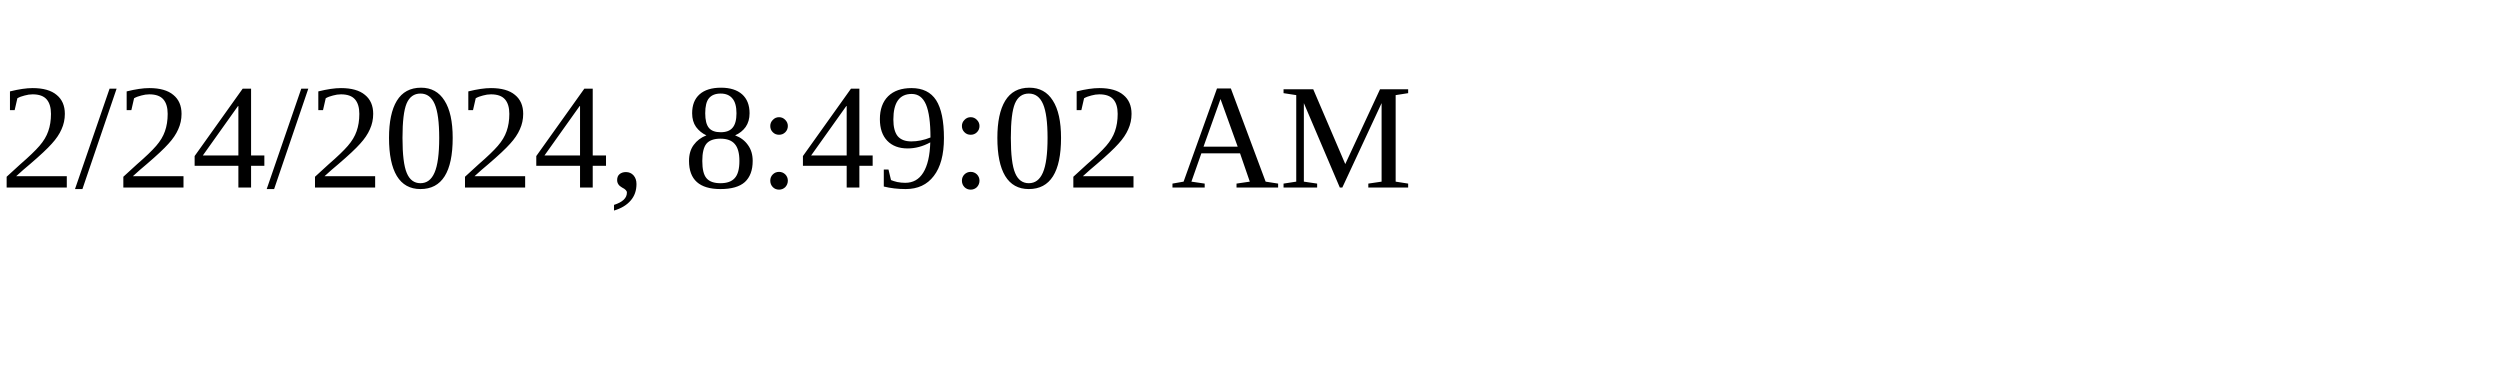
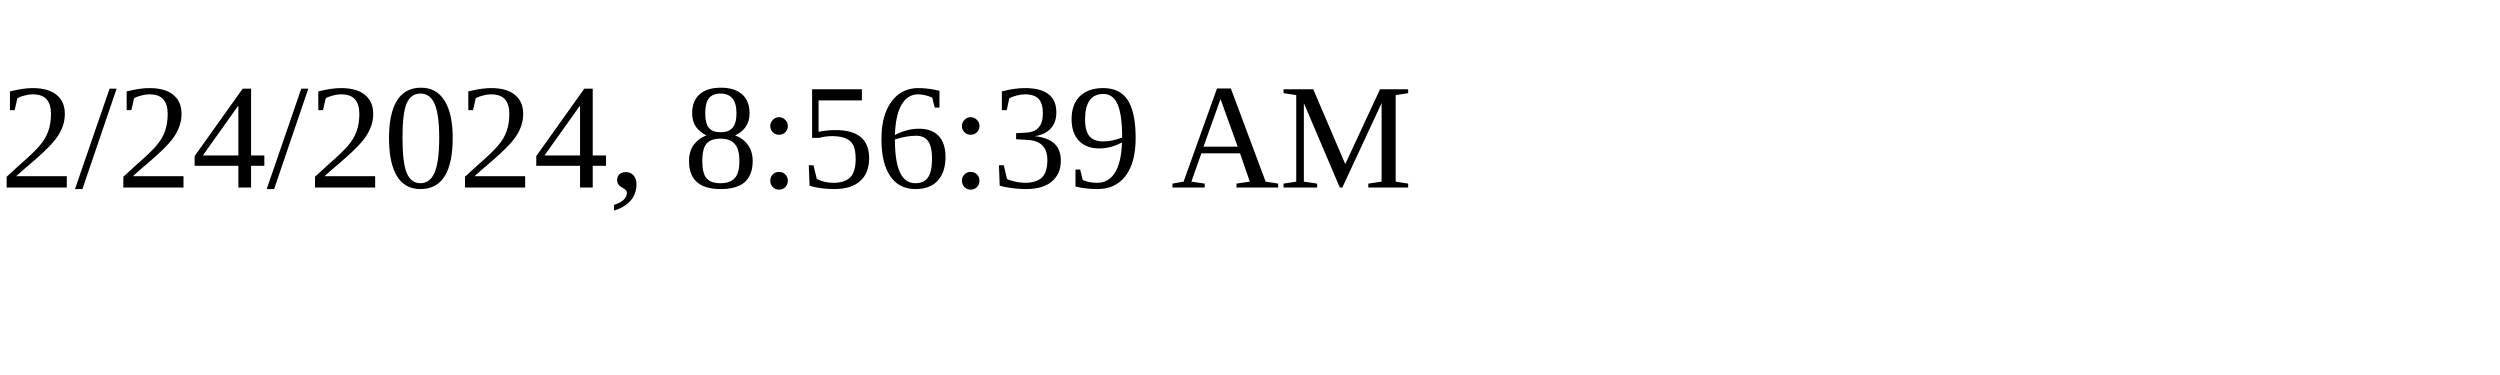
<svg xmlns="http://www.w3.org/2000/svg" height="30" width="200">
-   <text x="0" y="15">2/24/2024, 8:49:02 AM</text>
+   <text x="0" y="15">2/24/2024, 8:56:39 AM</text>
</svg>
